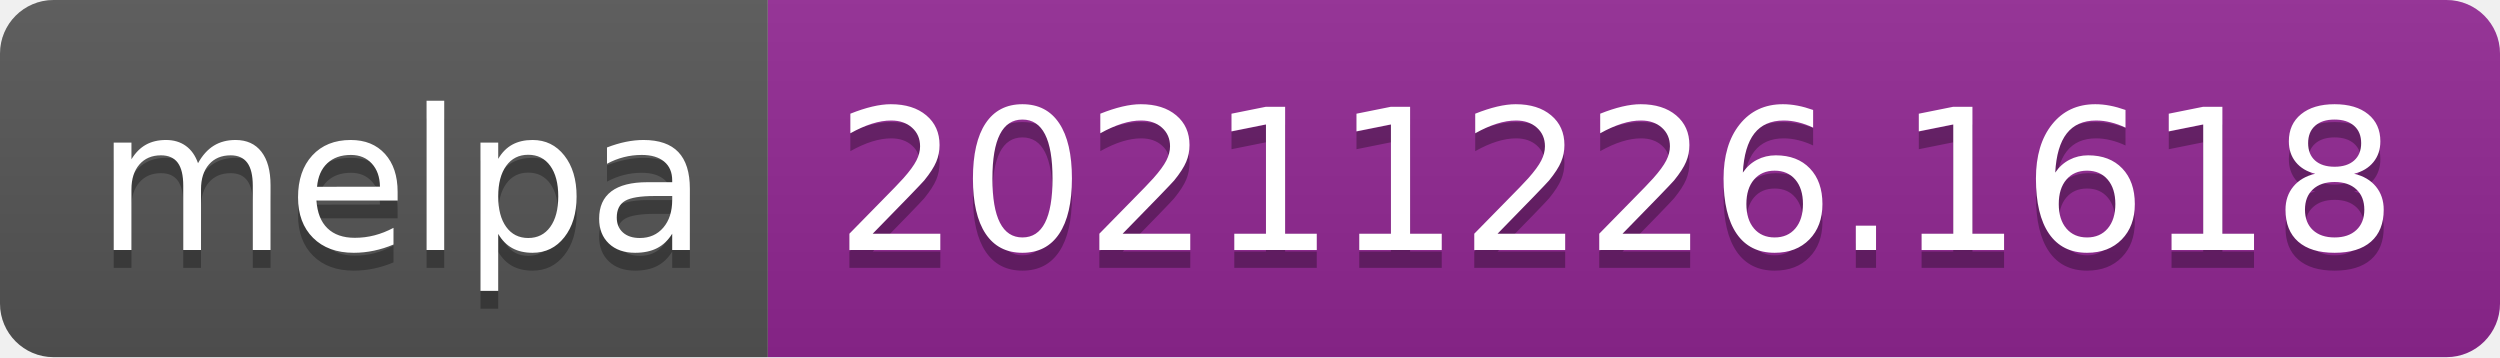
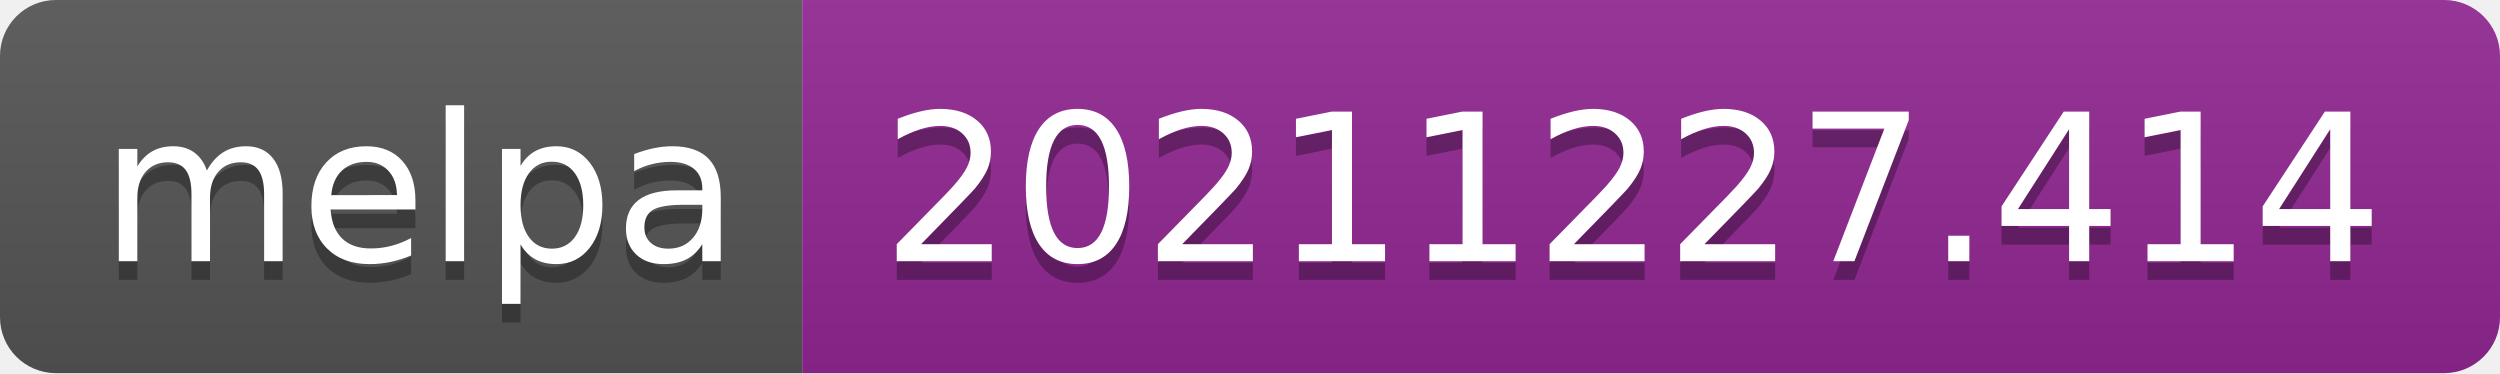
- <svg xmlns="http://www.w3.org/2000/svg" width="140" height="20" role="img" aria-label="melpa: 20211226.1618">
+ <svg xmlns="http://www.w3.org/2000/svg" width="134" height="20" role="img" aria-label="melpa: 20211227.414">
  <linearGradient id="s" x2="0" y2="100%">
    <stop offset="0" stop-color="#bbb" stop-opacity=".1" />
    <stop offset="1" stop-opacity=".1" />
  </linearGradient>
  <clipPath id="r">
-     <rect width="140" height="20" rx="3" fill="#fff" />
+     <rect width="134" height="20" rx="3" fill="#fff" />
  </clipPath>
  <g clip-path="url(#r)">
    <rect width="43" height="20" fill="#555" />
-     <rect x="43" width="97" height="20" fill="#922793" />
-     <rect width="140" height="20" fill="url(#s)" />
+     <rect x="43" width="91" height="20" fill="#922793" />
+     <rect width="134" height="20" fill="url(#s)" />
  </g>
  <g fill="#fff" text-anchor="middle" font-family="Verdana,Geneva,DejaVu Sans,sans-serif" text-rendering="geometricPrecision" font-size="110">
    <text aria-hidden="true" x="225" y="150" fill="#010101" fill-opacity=".3" transform="scale(.1)" textLength="330">melpa</text>
    <text x="225" y="140" transform="scale(.1)" fill="#fff" textLength="330">melpa</text>
-     <text aria-hidden="true" x="905" y="150" fill="#010101" fill-opacity=".3" transform="scale(.1)" textLength="870">20211226.1618</text>
-     <text x="905" y="140" transform="scale(.1)" fill="#fff" textLength="870">20211226.1618</text>
+     <text aria-hidden="true" x="875" y="150" fill="#010101" fill-opacity=".3" transform="scale(.1)" textLength="810">20211227.414</text>
+     <text x="875" y="140" transform="scale(.1)" fill="#fff" textLength="810">20211227.414</text>
  </g>
</svg>
